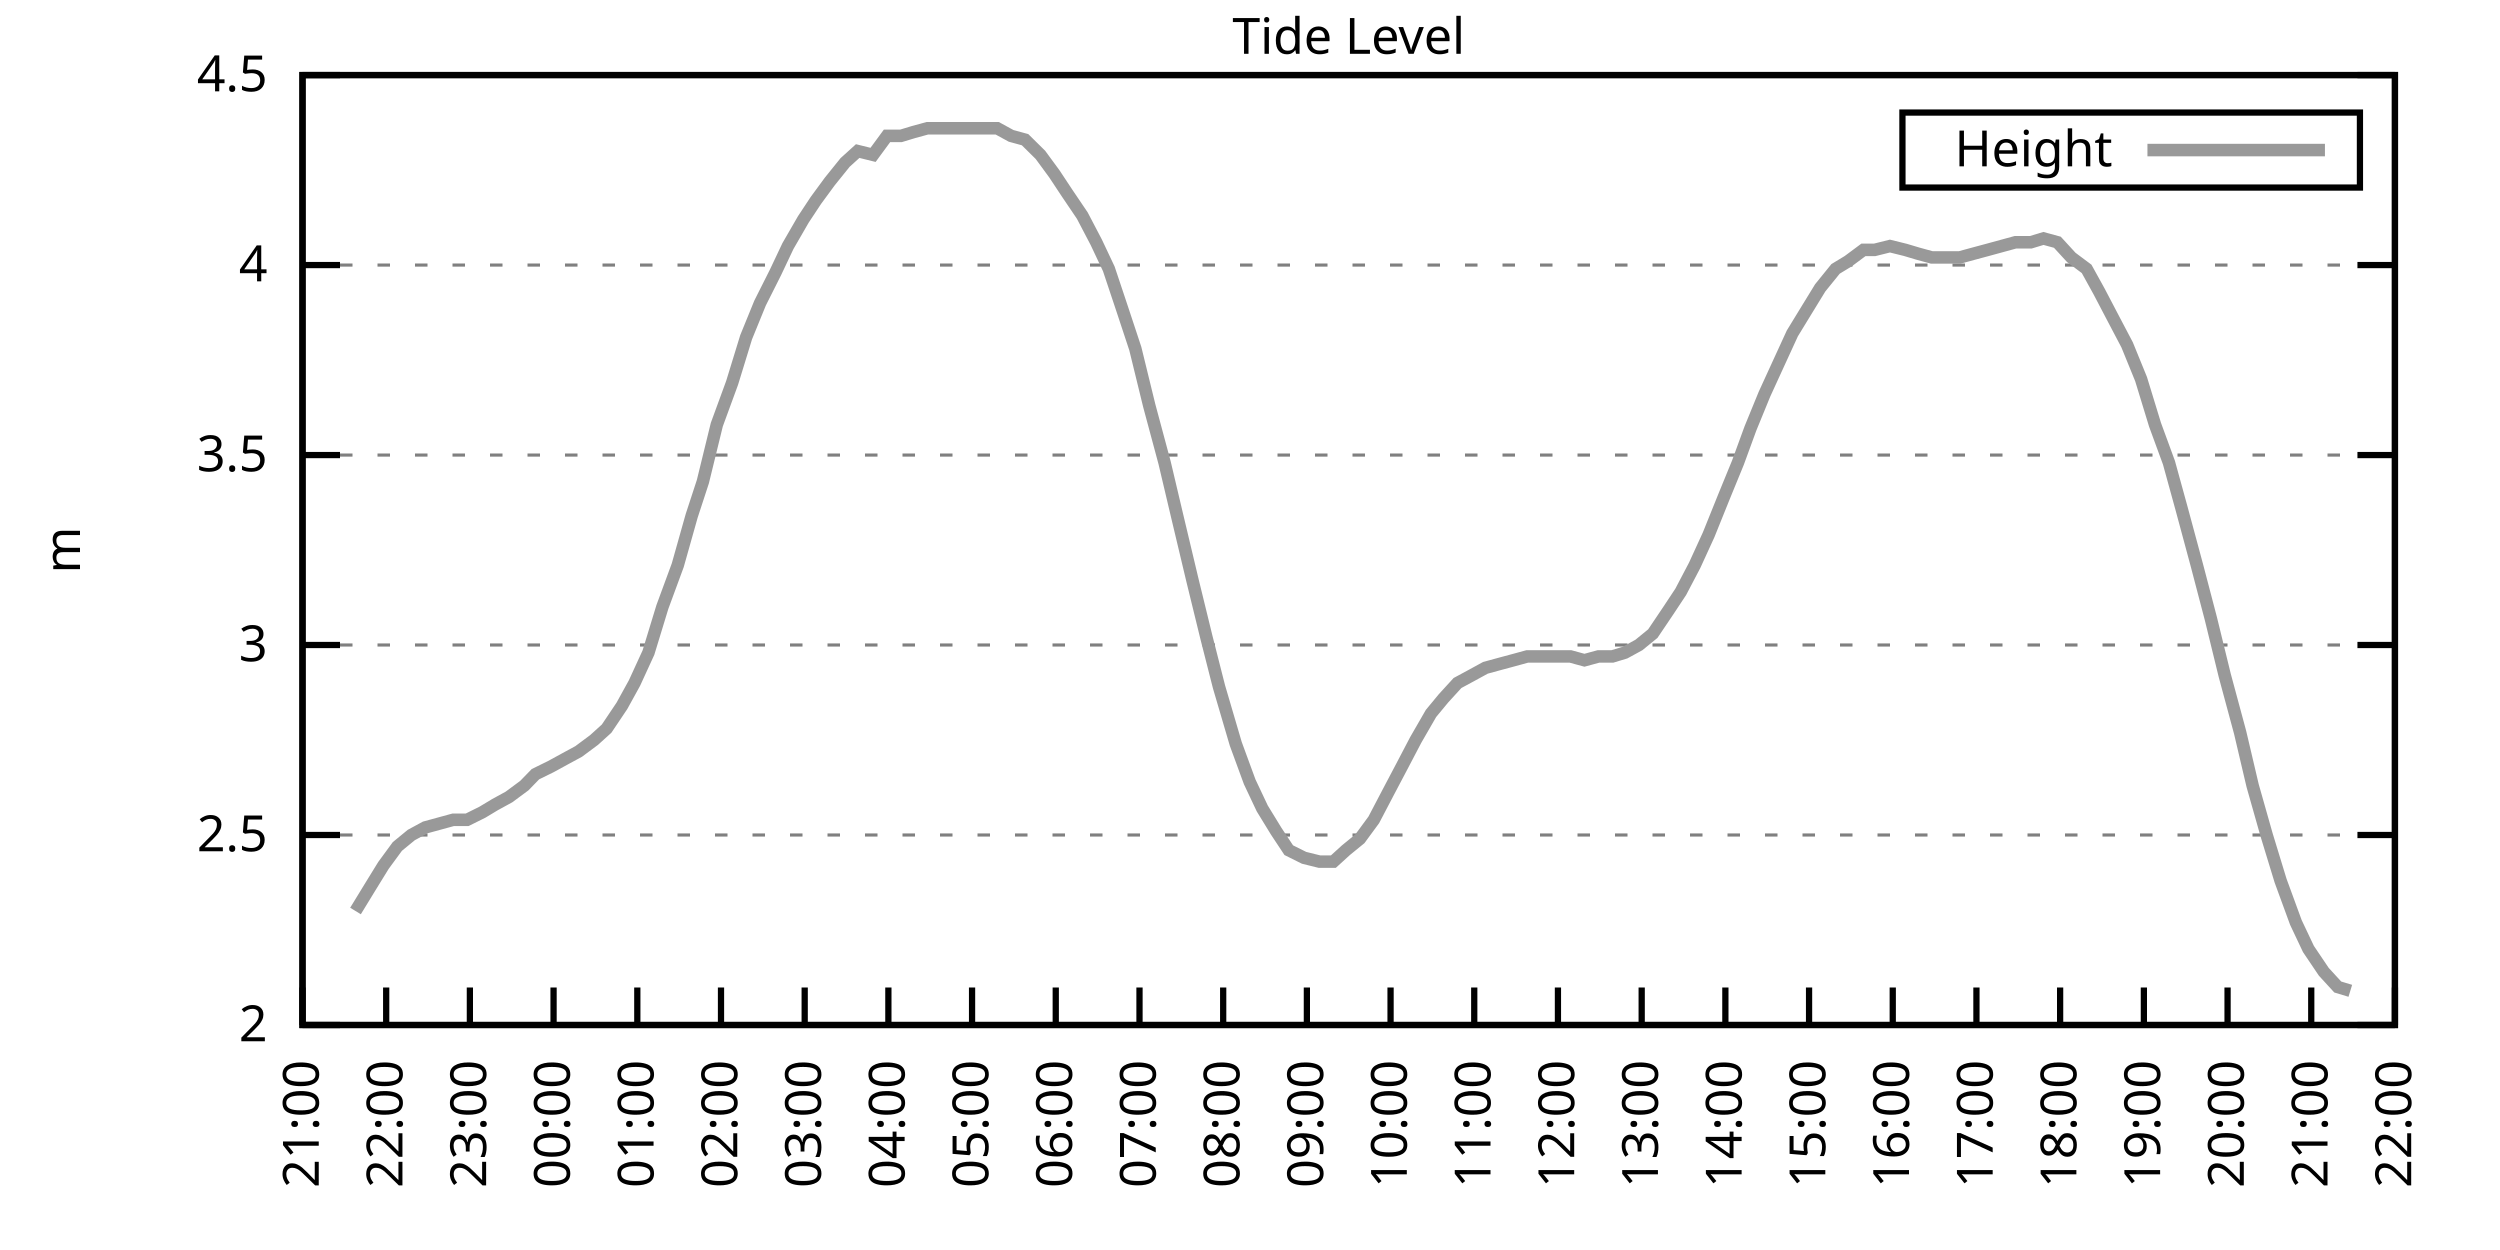
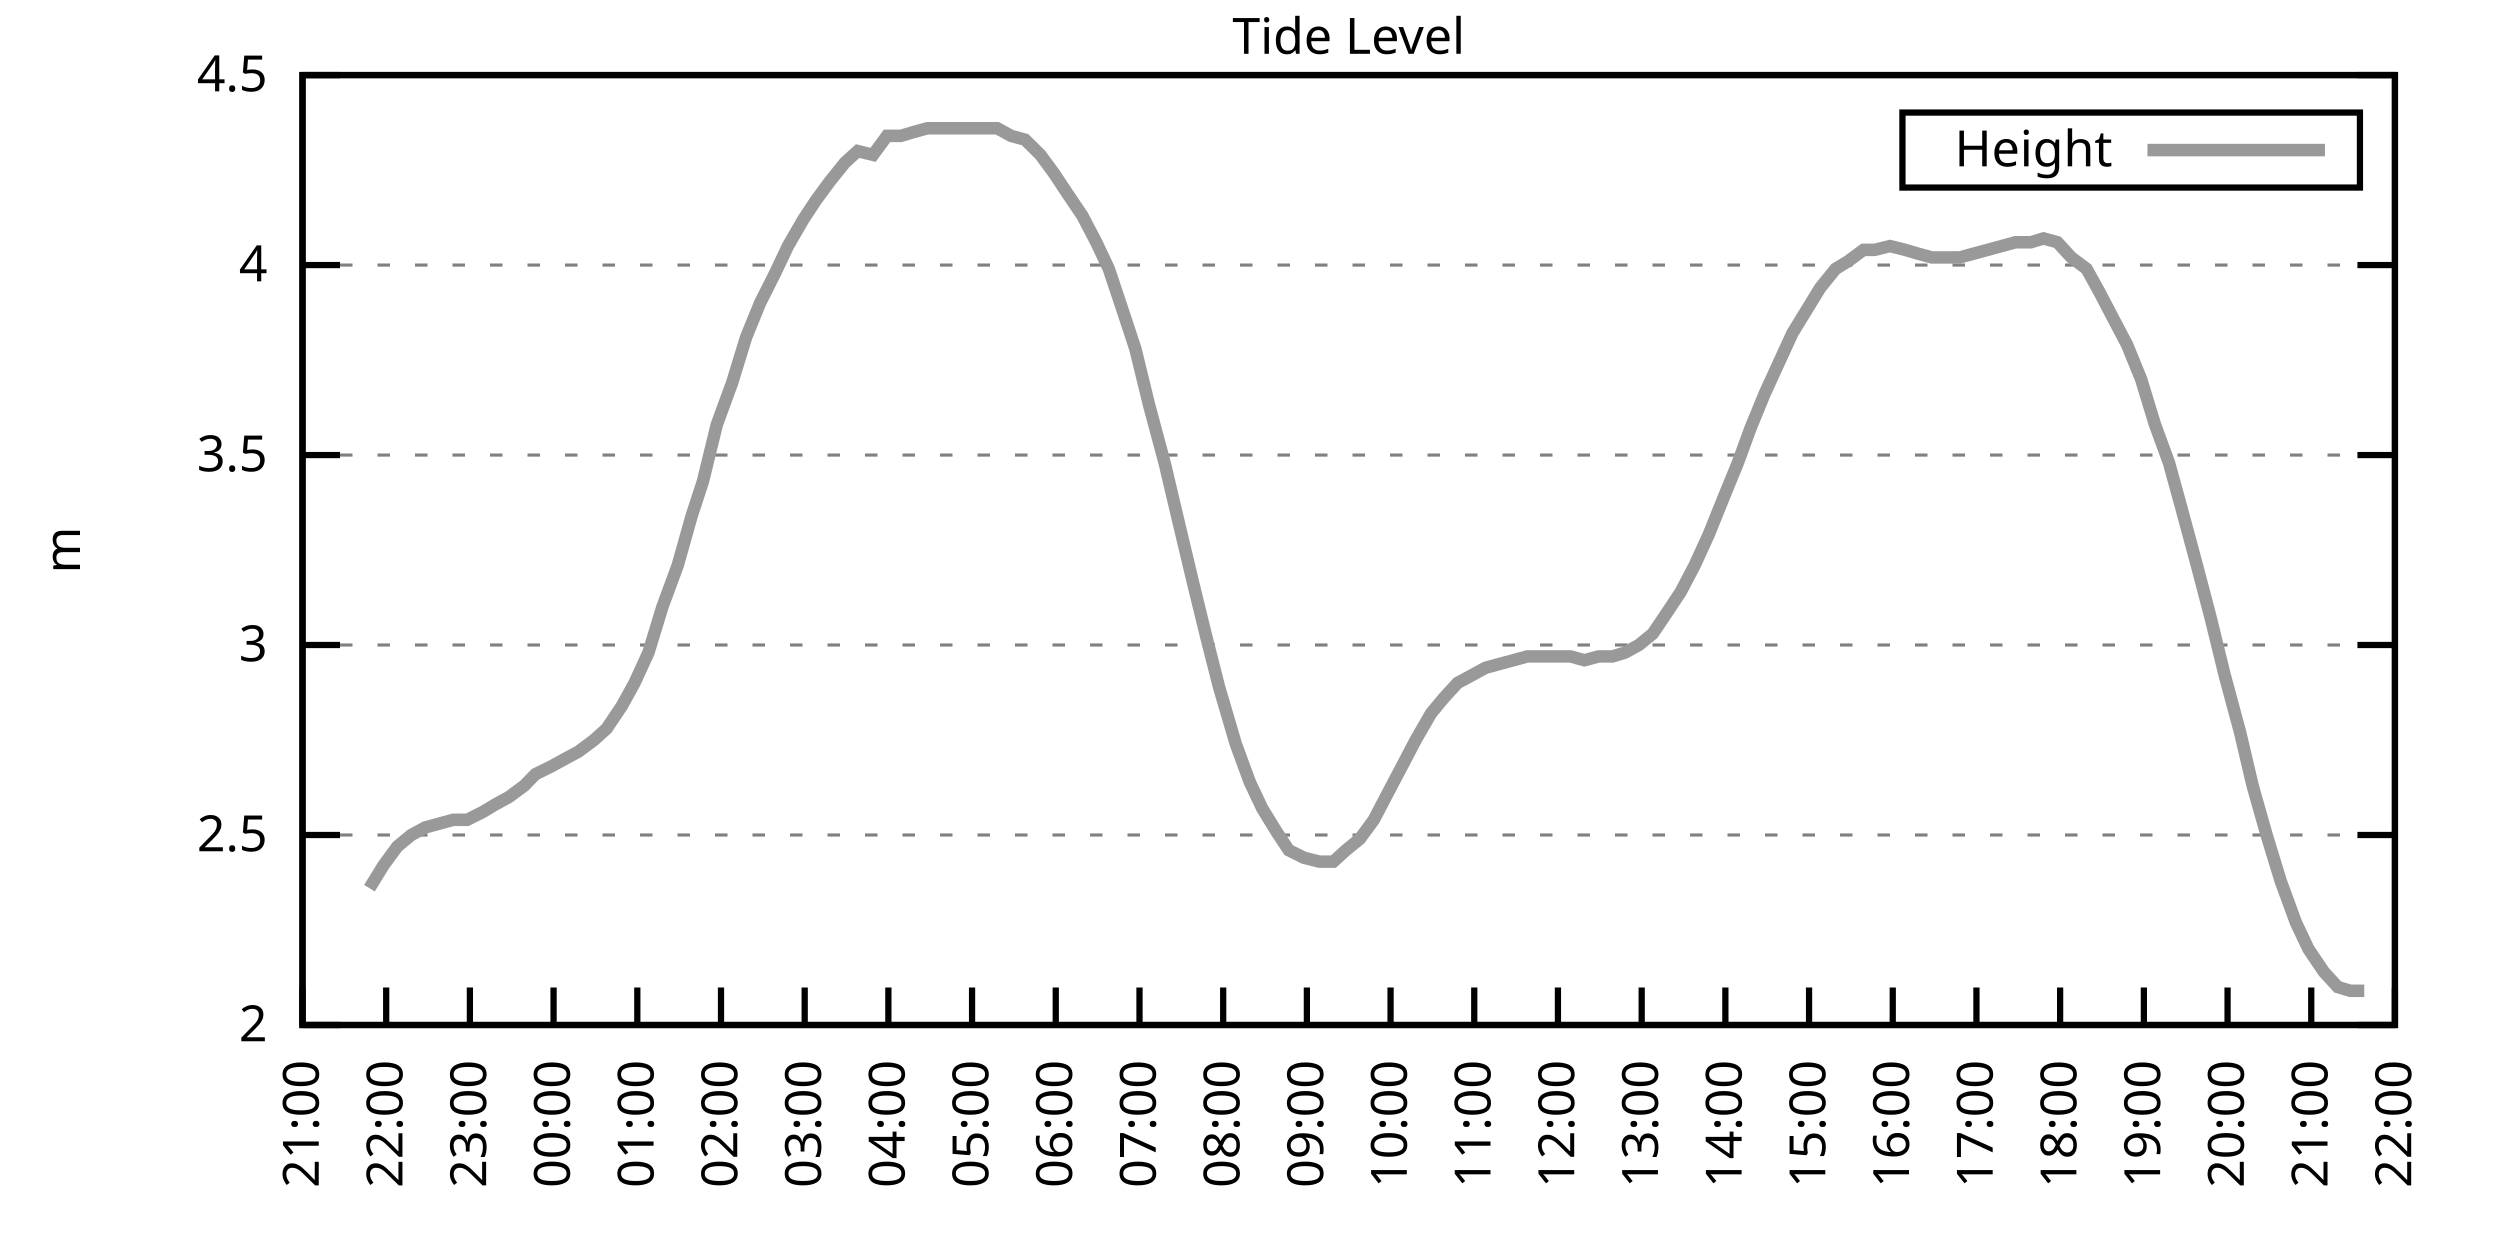
<svg xmlns="http://www.w3.org/2000/svg" xmlns:xlink="http://www.w3.org/1999/xlink" width="400" height="200" viewBox="0 0 400 200">
  <g id="gnuplot_canvas">
    <rect x="0" y="0" width="400" height="200" fill="none" />
    <defs>
      <circle id="gpDot" r="0.5" stroke-width="0.5" stroke="currentColor" />
      <path id="gpPt0" stroke-width="0.333" stroke="currentColor" d="M-1,0 h2 M0,-1 v2" />
      <path id="gpPt1" stroke-width="0.333" stroke="currentColor" d="M-1,-1 L1,1 M1,-1 L-1,1" />
      <path id="gpPt2" stroke-width="0.333" stroke="currentColor" d="M-1,0 L1,0 M0,-1 L0,1 M-1,-1 L1,1 M-1,1 L1,-1" />
      <rect id="gpPt3" stroke-width="0.333" stroke="currentColor" x="-1" y="-1" width="2" height="2" />
      <rect id="gpPt4" stroke-width="0.333" stroke="currentColor" fill="currentColor" x="-1" y="-1" width="2" height="2" />
      <circle id="gpPt5" stroke-width="0.333" stroke="currentColor" cx="0" cy="0" r="1" />
      <use xlink:href="#gpPt5" id="gpPt6" fill="currentColor" stroke="none" />
      <path id="gpPt7" stroke-width="0.333" stroke="currentColor" d="M0,-1.33 L-1.33,0.67 L1.33,0.67 z" />
      <use xlink:href="#gpPt7" id="gpPt8" fill="currentColor" stroke="none" />
      <use xlink:href="#gpPt7" id="gpPt9" stroke="currentColor" transform="rotate(180)" />
      <use xlink:href="#gpPt9" id="gpPt10" fill="currentColor" stroke="none" />
      <use xlink:href="#gpPt3" id="gpPt11" stroke="currentColor" transform="rotate(45)" />
      <use xlink:href="#gpPt11" id="gpPt12" fill="currentColor" stroke="none" />
      <path id="gpPt13" stroke-width="0.333" stroke="currentColor" d="M0,1.330 L1.265,0.411 L0.782,-1.067 L-0.782,-1.076 L-1.265,0.411 z" />
      <use xlink:href="#gpPt13" id="gpPt14" fill="currentColor" stroke="none" />
      <filter id="textbox" filterUnits="objectBoundingBox" x="0" y="0" height="1" width="1">
        <feFlood flood-color="white" flood-opacity="1" result="bgnd" />
        <feComposite in="SourceGraphic" in2="bgnd" operator="atop" />
      </filter>
      <filter id="greybox" filterUnits="objectBoundingBox" x="0" y="0" height="1" width="1">
        <feFlood flood-color="lightgrey" flood-opacity="1" result="grey" />
        <feComposite in="SourceGraphic" in2="grey" operator="atop" />
      </filter>
    </defs>
    <g fill="none" color="white" stroke="currentColor" stroke-width="1.00" stroke-linecap="butt" stroke-linejoin="miter">
</g>
    <g fill="none" color="black" stroke="currentColor" stroke-width="1.00" stroke-linecap="butt" stroke-linejoin="miter">
      <g stroke="none" shape-rendering="crispEdges">
        <polygon fill="rgb(255, 255, 255)" points="48.40,164.00 383.18,164.00 383.18,12.02 48.40,12.02 " />
      </g>
    </g>
    <g fill="none" color="black" stroke="currentColor" stroke-width="1.00" stroke-linecap="butt" stroke-linejoin="miter">
</g>
    <g fill="none" color="black" stroke="black" stroke-width="0.50" stroke-linecap="butt" stroke-linejoin="miter">
</g>
    <g fill="none" color="gray" stroke="currentColor" stroke-width="0.50" stroke-linecap="butt" stroke-linejoin="miter">
      <path stroke="gray" stroke-dasharray="2,4" class="gridline" d="M48.40,164.00 L383.19,164.00  " />
    </g>
    <g fill="none" color="gray" stroke="gray" stroke-width="1.00" stroke-linecap="butt" stroke-linejoin="miter">
</g>
    <g fill="none" color="black" stroke="currentColor" stroke-width="1.00" stroke-linecap="butt" stroke-linejoin="miter">
      <path stroke="black" d="M48.40,164.00 L54.40,164.00 M383.19,164.00 L377.19,164.00  " />
      <g transform="translate(42.80,166.60)" stroke="none" fill="black" font-family="Sans" font-size="8.00" text-anchor="end">
        <text>
          <tspan font-family="Sans"> 2</tspan>
        </text>
      </g>
    </g>
    <g fill="none" color="black" stroke="currentColor" stroke-width="1.00" stroke-linecap="butt" stroke-linejoin="miter">
</g>
    <g fill="none" color="black" stroke="black" stroke-width="0.50" stroke-linecap="butt" stroke-linejoin="miter">
</g>
    <g fill="none" color="gray" stroke="currentColor" stroke-width="0.50" stroke-linecap="butt" stroke-linejoin="miter">
      <path stroke="gray" stroke-dasharray="2,4" class="gridline" d="M48.40,133.60 L383.19,133.60  " />
    </g>
    <g fill="none" color="gray" stroke="gray" stroke-width="1.00" stroke-linecap="butt" stroke-linejoin="miter">
</g>
    <g fill="none" color="black" stroke="currentColor" stroke-width="1.00" stroke-linecap="butt" stroke-linejoin="miter">
      <path stroke="black" d="M48.40,133.60 L54.40,133.60 M383.19,133.60 L377.19,133.60  " />
      <g transform="translate(42.80,136.20)" stroke="none" fill="black" font-family="Sans" font-size="8.00" text-anchor="end">
        <text>
          <tspan font-family="Sans"> 2.5</tspan>
        </text>
      </g>
    </g>
    <g fill="none" color="black" stroke="currentColor" stroke-width="1.00" stroke-linecap="butt" stroke-linejoin="miter">
</g>
    <g fill="none" color="black" stroke="black" stroke-width="0.50" stroke-linecap="butt" stroke-linejoin="miter">
</g>
    <g fill="none" color="gray" stroke="currentColor" stroke-width="0.50" stroke-linecap="butt" stroke-linejoin="miter">
      <path stroke="gray" stroke-dasharray="2,4" class="gridline" d="M48.40,103.20 L383.19,103.20  " />
    </g>
    <g fill="none" color="gray" stroke="gray" stroke-width="1.00" stroke-linecap="butt" stroke-linejoin="miter">
</g>
    <g fill="none" color="black" stroke="currentColor" stroke-width="1.00" stroke-linecap="butt" stroke-linejoin="miter">
      <path stroke="black" d="M48.40,103.20 L54.40,103.20 M383.19,103.20 L377.19,103.20  " />
      <g transform="translate(42.80,105.80)" stroke="none" fill="black" font-family="Sans" font-size="8.00" text-anchor="end">
        <text>
          <tspan font-family="Sans"> 3</tspan>
        </text>
      </g>
    </g>
    <g fill="none" color="black" stroke="currentColor" stroke-width="1.00" stroke-linecap="butt" stroke-linejoin="miter">
</g>
    <g fill="none" color="black" stroke="black" stroke-width="0.50" stroke-linecap="butt" stroke-linejoin="miter">
</g>
    <g fill="none" color="gray" stroke="currentColor" stroke-width="0.50" stroke-linecap="butt" stroke-linejoin="miter">
      <path stroke="gray" stroke-dasharray="2,4" class="gridline" d="M48.40,72.81 L383.19,72.81  " />
    </g>
    <g fill="none" color="gray" stroke="gray" stroke-width="1.00" stroke-linecap="butt" stroke-linejoin="miter">
</g>
    <g fill="none" color="black" stroke="currentColor" stroke-width="1.00" stroke-linecap="butt" stroke-linejoin="miter">
      <path stroke="black" d="M48.40,72.81 L54.40,72.81 M383.19,72.81 L377.19,72.81  " />
      <g transform="translate(42.80,75.41)" stroke="none" fill="black" font-family="Sans" font-size="8.00" text-anchor="end">
        <text>
          <tspan font-family="Sans"> 3.5</tspan>
        </text>
      </g>
    </g>
    <g fill="none" color="black" stroke="currentColor" stroke-width="1.00" stroke-linecap="butt" stroke-linejoin="miter">
</g>
    <g fill="none" color="black" stroke="black" stroke-width="0.50" stroke-linecap="butt" stroke-linejoin="miter">
</g>
    <g fill="none" color="gray" stroke="currentColor" stroke-width="0.50" stroke-linecap="butt" stroke-linejoin="miter">
      <path stroke="gray" stroke-dasharray="2,4" class="gridline" d="M48.40,42.41 L383.19,42.41  " />
    </g>
    <g fill="none" color="gray" stroke="gray" stroke-width="1.00" stroke-linecap="butt" stroke-linejoin="miter">
</g>
    <g fill="none" color="black" stroke="currentColor" stroke-width="1.00" stroke-linecap="butt" stroke-linejoin="miter">
      <path stroke="black" d="M48.40,42.41 L54.40,42.41 M383.19,42.41 L377.19,42.41  " />
      <g transform="translate(42.80,45.01)" stroke="none" fill="black" font-family="Sans" font-size="8.00" text-anchor="end">
        <text>
          <tspan font-family="Sans"> 4</tspan>
        </text>
      </g>
    </g>
    <g fill="none" color="black" stroke="currentColor" stroke-width="1.00" stroke-linecap="butt" stroke-linejoin="miter">
</g>
    <g fill="none" color="black" stroke="black" stroke-width="0.50" stroke-linecap="butt" stroke-linejoin="miter">
</g>
    <g fill="none" color="gray" stroke="currentColor" stroke-width="0.50" stroke-linecap="butt" stroke-linejoin="miter">
      <path stroke="gray" stroke-dasharray="2,4" class="gridline" d="M48.40,12.01 L383.19,12.01  " />
    </g>
    <g fill="none" color="gray" stroke="gray" stroke-width="1.00" stroke-linecap="butt" stroke-linejoin="miter">
</g>
    <g fill="none" color="black" stroke="currentColor" stroke-width="1.00" stroke-linecap="butt" stroke-linejoin="miter">
      <path stroke="black" d="M48.40,12.01 L54.40,12.01 M383.19,12.01 L377.19,12.01  " />
      <g transform="translate(42.80,14.61)" stroke="none" fill="black" font-family="Sans" font-size="8.00" text-anchor="end">
        <text>
          <tspan font-family="Sans"> 4.5</tspan>
        </text>
      </g>
    </g>
    <g fill="none" color="black" stroke="currentColor" stroke-width="1.00" stroke-linecap="butt" stroke-linejoin="miter">
      <path stroke="black" d="M48.40,164.00 L48.40,158.00  " />
      <g transform="translate(51.00,169.60) rotate(270.00)" stroke="none" fill="black" font-family="Sans" font-size="8.00" text-anchor="end">
        <text>
          <tspan font-family="Sans">21:00</tspan>
        </text>
      </g>
    </g>
    <g fill="none" color="black" stroke="currentColor" stroke-width="1.00" stroke-linecap="butt" stroke-linejoin="miter">
      <path stroke="black" d="M61.79,164.00 L61.79,158.00  " />
      <g transform="translate(64.39,169.60) rotate(270.00)" stroke="none" fill="black" font-family="Sans" font-size="8.00" text-anchor="end">
        <text>
          <tspan font-family="Sans">22:00</tspan>
        </text>
      </g>
    </g>
    <g fill="none" color="black" stroke="currentColor" stroke-width="1.00" stroke-linecap="butt" stroke-linejoin="miter">
      <path stroke="black" d="M75.18,164.00 L75.18,158.00  " />
      <g transform="translate(77.78,169.60) rotate(270.00)" stroke="none" fill="black" font-family="Sans" font-size="8.00" text-anchor="end">
        <text>
          <tspan font-family="Sans">23:00</tspan>
        </text>
      </g>
    </g>
    <g fill="none" color="black" stroke="currentColor" stroke-width="1.00" stroke-linecap="butt" stroke-linejoin="miter">
      <path stroke="black" d="M88.57,164.00 L88.57,158.00  " />
      <g transform="translate(91.17,169.60) rotate(270.00)" stroke="none" fill="black" font-family="Sans" font-size="8.00" text-anchor="end">
        <text>
          <tspan font-family="Sans">00:00</tspan>
        </text>
      </g>
    </g>
    <g fill="none" color="black" stroke="currentColor" stroke-width="1.00" stroke-linecap="butt" stroke-linejoin="miter">
      <path stroke="black" d="M101.97,164.00 L101.97,158.00  " />
      <g transform="translate(104.57,169.60) rotate(270.00)" stroke="none" fill="black" font-family="Sans" font-size="8.00" text-anchor="end">
        <text>
          <tspan font-family="Sans">01:00</tspan>
        </text>
      </g>
    </g>
    <g fill="none" color="black" stroke="currentColor" stroke-width="1.00" stroke-linecap="butt" stroke-linejoin="miter">
      <path stroke="black" d="M115.36,164.00 L115.36,158.00  " />
      <g transform="translate(117.96,169.60) rotate(270.00)" stroke="none" fill="black" font-family="Sans" font-size="8.00" text-anchor="end">
        <text>
          <tspan font-family="Sans">02:00</tspan>
        </text>
      </g>
    </g>
    <g fill="none" color="black" stroke="currentColor" stroke-width="1.00" stroke-linecap="butt" stroke-linejoin="miter">
      <path stroke="black" d="M128.75,164.00 L128.75,158.00  " />
      <g transform="translate(131.35,169.60) rotate(270.00)" stroke="none" fill="black" font-family="Sans" font-size="8.00" text-anchor="end">
        <text>
          <tspan font-family="Sans">03:00</tspan>
        </text>
      </g>
    </g>
    <g fill="none" color="black" stroke="currentColor" stroke-width="1.00" stroke-linecap="butt" stroke-linejoin="miter">
      <path stroke="black" d="M142.14,164.00 L142.14,158.00  " />
      <g transform="translate(144.74,169.60) rotate(270.00)" stroke="none" fill="black" font-family="Sans" font-size="8.00" text-anchor="end">
        <text>
          <tspan font-family="Sans">04:00</tspan>
        </text>
      </g>
    </g>
    <g fill="none" color="black" stroke="currentColor" stroke-width="1.00" stroke-linecap="butt" stroke-linejoin="miter">
      <path stroke="black" d="M155.53,164.00 L155.53,158.00  " />
      <g transform="translate(158.13,169.60) rotate(270.00)" stroke="none" fill="black" font-family="Sans" font-size="8.00" text-anchor="end">
        <text>
          <tspan font-family="Sans">05:00</tspan>
        </text>
      </g>
    </g>
    <g fill="none" color="black" stroke="currentColor" stroke-width="1.00" stroke-linecap="butt" stroke-linejoin="miter">
      <path stroke="black" d="M168.92,164.00 L168.92,158.00  " />
      <g transform="translate(171.52,169.60) rotate(270.00)" stroke="none" fill="black" font-family="Sans" font-size="8.00" text-anchor="end">
        <text>
          <tspan font-family="Sans">06:00</tspan>
        </text>
      </g>
    </g>
    <g fill="none" color="black" stroke="currentColor" stroke-width="1.00" stroke-linecap="butt" stroke-linejoin="miter">
      <path stroke="black" d="M182.32,164.00 L182.32,158.00  " />
      <g transform="translate(184.92,169.60) rotate(270.00)" stroke="none" fill="black" font-family="Sans" font-size="8.00" text-anchor="end">
        <text>
          <tspan font-family="Sans">07:00</tspan>
        </text>
      </g>
    </g>
    <g fill="none" color="black" stroke="currentColor" stroke-width="1.00" stroke-linecap="butt" stroke-linejoin="miter">
      <path stroke="black" d="M195.71,164.00 L195.71,158.00  " />
      <g transform="translate(198.31,169.60) rotate(270.00)" stroke="none" fill="black" font-family="Sans" font-size="8.00" text-anchor="end">
        <text>
          <tspan font-family="Sans">08:00</tspan>
        </text>
      </g>
    </g>
    <g fill="none" color="black" stroke="currentColor" stroke-width="1.00" stroke-linecap="butt" stroke-linejoin="miter">
      <path stroke="black" d="M209.10,164.00 L209.10,158.00  " />
      <g transform="translate(211.70,169.60) rotate(270.00)" stroke="none" fill="black" font-family="Sans" font-size="8.00" text-anchor="end">
        <text>
          <tspan font-family="Sans">09:00</tspan>
        </text>
      </g>
    </g>
    <g fill="none" color="black" stroke="currentColor" stroke-width="1.00" stroke-linecap="butt" stroke-linejoin="miter">
      <path stroke="black" d="M222.49,164.00 L222.49,158.00  " />
      <g transform="translate(225.09,169.60) rotate(270.00)" stroke="none" fill="black" font-family="Sans" font-size="8.00" text-anchor="end">
        <text>
          <tspan font-family="Sans">10:00</tspan>
        </text>
      </g>
    </g>
    <g fill="none" color="black" stroke="currentColor" stroke-width="1.00" stroke-linecap="butt" stroke-linejoin="miter">
      <path stroke="black" d="M235.88,164.00 L235.88,158.00  " />
      <g transform="translate(238.48,169.60) rotate(270.00)" stroke="none" fill="black" font-family="Sans" font-size="8.00" text-anchor="end">
        <text>
          <tspan font-family="Sans">11:00</tspan>
        </text>
      </g>
    </g>
    <g fill="none" color="black" stroke="currentColor" stroke-width="1.00" stroke-linecap="butt" stroke-linejoin="miter">
      <path stroke="black" d="M249.27,164.00 L249.27,158.00  " />
      <g transform="translate(251.87,169.60) rotate(270.00)" stroke="none" fill="black" font-family="Sans" font-size="8.00" text-anchor="end">
        <text>
          <tspan font-family="Sans">12:00</tspan>
        </text>
      </g>
    </g>
    <g fill="none" color="black" stroke="currentColor" stroke-width="1.00" stroke-linecap="butt" stroke-linejoin="miter">
      <path stroke="black" d="M262.67,164.00 L262.67,158.00  " />
      <g transform="translate(265.27,169.60) rotate(270.00)" stroke="none" fill="black" font-family="Sans" font-size="8.00" text-anchor="end">
        <text>
          <tspan font-family="Sans">13:00</tspan>
        </text>
      </g>
    </g>
    <g fill="none" color="black" stroke="currentColor" stroke-width="1.00" stroke-linecap="butt" stroke-linejoin="miter">
      <path stroke="black" d="M276.06,164.00 L276.06,158.00  " />
      <g transform="translate(278.66,169.60) rotate(270.00)" stroke="none" fill="black" font-family="Sans" font-size="8.00" text-anchor="end">
        <text>
          <tspan font-family="Sans">14:00</tspan>
        </text>
      </g>
    </g>
    <g fill="none" color="black" stroke="currentColor" stroke-width="1.00" stroke-linecap="butt" stroke-linejoin="miter">
      <path stroke="black" d="M289.45,164.00 L289.45,158.00  " />
      <g transform="translate(292.05,169.60) rotate(270.00)" stroke="none" fill="black" font-family="Sans" font-size="8.00" text-anchor="end">
        <text>
          <tspan font-family="Sans">15:00</tspan>
        </text>
      </g>
    </g>
    <g fill="none" color="black" stroke="currentColor" stroke-width="1.00" stroke-linecap="butt" stroke-linejoin="miter">
      <path stroke="black" d="M302.84,164.00 L302.84,158.00  " />
      <g transform="translate(305.44,169.60) rotate(270.00)" stroke="none" fill="black" font-family="Sans" font-size="8.00" text-anchor="end">
        <text>
          <tspan font-family="Sans">16:00</tspan>
        </text>
      </g>
    </g>
    <g fill="none" color="black" stroke="currentColor" stroke-width="1.00" stroke-linecap="butt" stroke-linejoin="miter">
      <path stroke="black" d="M316.23,164.00 L316.23,158.00  " />
      <g transform="translate(318.83,169.60) rotate(270.00)" stroke="none" fill="black" font-family="Sans" font-size="8.00" text-anchor="end">
        <text>
          <tspan font-family="Sans">17:00</tspan>
        </text>
      </g>
    </g>
    <g fill="none" color="black" stroke="currentColor" stroke-width="1.00" stroke-linecap="butt" stroke-linejoin="miter">
      <path stroke="black" d="M329.62,164.00 L329.62,158.00  " />
      <g transform="translate(332.22,169.60) rotate(270.00)" stroke="none" fill="black" font-family="Sans" font-size="8.00" text-anchor="end">
        <text>
          <tspan font-family="Sans">18:00</tspan>
        </text>
      </g>
    </g>
    <g fill="none" color="black" stroke="currentColor" stroke-width="1.00" stroke-linecap="butt" stroke-linejoin="miter">
      <path stroke="black" d="M343.02,164.00 L343.02,158.00  " />
      <g transform="translate(345.62,169.60) rotate(270.00)" stroke="none" fill="black" font-family="Sans" font-size="8.00" text-anchor="end">
        <text>
          <tspan font-family="Sans">19:00</tspan>
        </text>
      </g>
    </g>
    <g fill="none" color="black" stroke="currentColor" stroke-width="1.00" stroke-linecap="butt" stroke-linejoin="miter">
      <path stroke="black" d="M356.41,164.00 L356.41,158.00  " />
      <g transform="translate(359.01,169.60) rotate(270.00)" stroke="none" fill="black" font-family="Sans" font-size="8.00" text-anchor="end">
        <text>
          <tspan font-family="Sans">20:00</tspan>
        </text>
      </g>
    </g>
    <g fill="none" color="black" stroke="currentColor" stroke-width="1.00" stroke-linecap="butt" stroke-linejoin="miter">
      <path stroke="black" d="M369.80,164.00 L369.80,158.00  " />
      <g transform="translate(372.40,169.60) rotate(270.00)" stroke="none" fill="black" font-family="Sans" font-size="8.00" text-anchor="end">
        <text>
          <tspan font-family="Sans">21:00</tspan>
        </text>
      </g>
    </g>
    <g fill="none" color="black" stroke="currentColor" stroke-width="1.00" stroke-linecap="butt" stroke-linejoin="miter">
      <path stroke="black" d="M383.19,164.00 L383.19,158.00  " />
      <g transform="translate(385.79,169.60) rotate(270.00)" stroke="none" fill="black" font-family="Sans" font-size="8.00" text-anchor="end">
        <text>
          <tspan font-family="Sans">22:00</tspan>
        </text>
      </g>
    </g>
    <g fill="none" color="black" stroke="currentColor" stroke-width="1.00" stroke-linecap="butt" stroke-linejoin="miter">
</g>
    <g fill="none" color="black" stroke="currentColor" stroke-width="1.00" stroke-linecap="butt" stroke-linejoin="miter">
      <path stroke="black" d="M48.40,12.01 L48.40,164.00 L383.19,164.00 L383.19,12.01 L48.40,12.01 Z  " />
    </g>
    <g fill="none" color="black" stroke="currentColor" stroke-width="1.00" stroke-linecap="butt" stroke-linejoin="miter">
</g>
    <g fill="none" color="black" stroke="currentColor" stroke-width="1.00" stroke-linecap="butt" stroke-linejoin="miter">
      <path stroke="black" d="M304.39,30.01 L304.39,18.01 L377.59,18.01 L377.59,30.01 L304.39,30.01 Z  " />
    </g>
    <g id="Tide_level_plot_1">
      <g fill="none" color="white" stroke="black" stroke-width="2.00" stroke-linecap="butt" stroke-linejoin="miter">
</g>
      <g fill="none" color="black" stroke="currentColor" stroke-width="2.00" stroke-linecap="butt" stroke-linejoin="miter">
        <g transform="translate(337.99,26.61)" stroke="none" fill="black" font-family="Sans" font-size="8.00" text-anchor="end">
          <text>
            <tspan font-family="Sans">Height</tspan>
          </text>
        </g>
      </g>
      <g fill="none" color="black" stroke="currentColor" stroke-width="2.00" stroke-linecap="butt" stroke-linejoin="miter">
-         <path stroke="rgb(153, 153, 153)" d="M343.59,24.01 L371.99,24.01 M56.88,145.76 L59.11,142.11 L61.35,138.47 L63.58,135.43 L65.81,133.60 L68.04,132.39   L70.27,131.78 L72.50,131.17 L74.74,131.17 L77.19,129.95 L79.20,128.74 L81.43,127.52 L83.89,125.70 L85.67,123.87   L88.13,122.66 L90.36,121.44 L92.59,120.23 L95.05,118.40 L97.06,116.58 L99.51,112.93 L101.52,109.28 L103.75,104.42   L105.98,97.12 L108.44,90.44 L110.67,82.53 L112.46,77.06 L114.69,67.94 L117.14,61.25 L119.38,53.96 L121.61,48.49   L124.06,43.62 L126.07,39.37 L128.53,35.11 L130.54,32.07 L132.77,29.03 L135.22,25.99 L137.23,24.17 L139.69,24.78   L141.92,21.74 L144.15,21.74 L146.16,21.13 L148.39,20.52 L150.62,20.52 L153.08,20.52 L155.31,20.52 L157.10,20.52   L159.55,20.52 L161.78,21.74 L164.01,22.35 L166.47,24.78 L168.70,27.82 L170.71,30.86 L173.17,34.50 L175.40,38.76   L177.41,43.02 L179.64,49.70 L181.65,55.78 L183.88,64.90 L186.33,74.02 L188.34,82.53 L190.80,92.87 L193.03,101.99   L195.04,109.89 L197.72,119.01 L199.95,125.09 L201.96,129.35 L204.19,132.99 L206.20,136.03 L208.65,137.25 L211.11,137.86   L213.34,137.86 L215.35,136.03 L217.58,134.21 L219.81,131.17 L222.04,126.91 L224.28,122.66 L226.51,118.40 L228.96,114.15   L230.97,111.72 L233.20,109.28 L235.44,108.07 L237.67,106.85 L239.90,106.24 L242.13,105.64 L244.36,105.03 L246.82,105.03   L249.05,105.03 L251.28,105.03 L253.51,105.64 L255.75,105.03 L257.98,105.03 L259.99,104.42 L262.22,103.20 L264.45,101.38   L266.91,97.73 L268.92,94.69 L271.15,90.44 L273.38,85.57 L275.83,79.49 L278.07,74.02 L280.07,68.55 L282.31,63.08   L284.54,58.21 L286.77,53.35 L289.00,49.70 L291.23,46.06 L293.69,43.02 L295.70,41.80 L298.15,39.98 L299.94,39.98   L302.39,39.37 L304.85,39.98 L306.86,40.58 L309.09,41.19 L311.32,41.19 L313.55,41.19 L315.79,40.58 L318.02,39.98   L320.25,39.37 L322.48,38.76 L324.94,38.76 L326.95,38.15 L329.18,38.76 L331.41,41.19 L333.86,43.02 L335.87,46.66   L338.10,50.92 L340.34,55.18 L342.57,60.65 L344.80,67.94 L347.03,74.02 L349.04,81.32 L351.50,90.44 L353.73,98.95   L355.96,108.07 L358.42,117.19 L360.42,125.70 L362.66,133.60 L364.89,140.90 L367.34,147.59 L369.35,151.84 L371.81,155.49   L374.04,157.92 L376.05,158.53  " />
+         <path stroke="rgb(153, 153, 153)" d="M343.59,24.01 L371.99,24.01 M59.11,142.11 L61.35,138.47 L63.58,135.43 L65.81,133.60 L68.04,132.39 L70.27,131.78   L72.50,131.17 L74.74,131.17 L77.19,129.95 L79.20,128.74 L81.43,127.52 L83.89,125.70 L85.67,123.87 L88.13,122.66   L90.36,121.44 L92.59,120.23 L95.05,118.40 L97.06,116.58 L99.51,112.93 L101.52,109.28 L103.75,104.42 L105.98,97.12   L108.44,90.44 L110.67,82.53 L112.46,77.06 L114.69,67.94 L117.14,61.25 L119.38,53.96 L121.61,48.49 L124.06,43.62   L126.07,39.37 L128.53,35.11 L130.54,32.07 L132.77,29.03 L135.22,25.99 L137.23,24.17 L139.69,24.78 L141.92,21.74   L144.15,21.74 L146.16,21.13 L148.39,20.52 L150.62,20.52 L153.08,20.52 L155.31,20.52 L157.10,20.52 L159.55,20.52   L161.78,21.74 L164.01,22.35 L166.47,24.78 L168.70,27.82 L170.71,30.86 L173.17,34.50 L175.40,38.76 L177.41,43.02   L179.64,49.70 L181.65,55.78 L183.88,64.90 L186.33,74.02 L188.34,82.53 L190.80,92.87 L193.03,101.99 L195.04,109.89   L197.72,119.01 L199.95,125.09 L201.96,129.35 L204.19,132.99 L206.20,136.03 L208.65,137.25 L211.11,137.86 L213.34,137.86   L215.35,136.03 L217.58,134.21 L219.81,131.17 L222.04,126.91 L224.28,122.66 L226.51,118.40 L228.96,114.15 L230.97,111.72   L233.20,109.28 L235.44,108.07 L237.67,106.85 L239.90,106.24 L242.13,105.64 L244.36,105.03 L246.82,105.03 L249.05,105.03   L251.28,105.03 L253.51,105.64 L255.75,105.03 L257.98,105.03 L259.99,104.42 L262.22,103.20 L264.45,101.38 L266.91,97.73   L268.92,94.69 L271.15,90.44 L273.38,85.57 L275.83,79.49 L278.07,74.02 L280.07,68.55 L282.31,63.08 L284.54,58.21   L286.77,53.35 L289.00,49.70 L291.23,46.06 L293.69,43.02 L295.70,41.80 L298.15,39.98 L299.94,39.98 L302.39,39.37   L304.85,39.98 L306.86,40.58 L309.09,41.19 L311.32,41.19 L313.55,41.19 L315.79,40.58 L318.02,39.98 L320.25,39.37   L322.48,38.76 L324.94,38.76 L326.95,38.15 L329.18,38.76 L331.41,41.19 L333.86,43.02 L335.87,46.66 L338.10,50.92   L340.34,55.18 L342.57,60.65 L344.80,67.94 L347.03,74.02 L349.04,81.32 L351.50,90.44 L353.73,98.95 L355.96,108.07   L358.42,117.19 L360.42,125.70 L362.66,133.60 L364.89,140.90 L367.34,147.59 L369.35,151.84 L371.81,155.49 L374.04,157.92   L376.05,158.53 L378.28,158.53  " />
      </g>
    </g>
    <g fill="none" color="black" stroke="currentColor" stroke-width="2.00" stroke-linecap="butt" stroke-linejoin="miter">
</g>
    <g fill="none" color="black" stroke="black" stroke-width="1.00" stroke-linecap="butt" stroke-linejoin="miter">
</g>
    <g fill="none" color="black" stroke="currentColor" stroke-width="1.00" stroke-linecap="butt" stroke-linejoin="miter">
      <path stroke="black" d="M48.40,12.01 L48.40,164.00 L383.19,164.00 L383.19,12.01 L48.40,12.01 Z  " />
      <g transform="translate(12.80,88.01) rotate(270.00)" stroke="none" fill="black" font-family="Sans" font-size="8.00" text-anchor="middle">
        <text>
          <tspan font-family="Sans">m</tspan>
        </text>
      </g>
    </g>
    <g fill="none" color="black" stroke="currentColor" stroke-width="1.00" stroke-linecap="butt" stroke-linejoin="miter">
</g>
    <g fill="none" color="black" stroke="currentColor" stroke-width="1.00" stroke-linecap="butt" stroke-linejoin="miter">
      <g transform="translate(215.79,8.61)" stroke="none" fill="black" font-family="Sans" font-size="8.00" text-anchor="middle">
        <text>
          <tspan font-family="Sans">Tide Level</tspan>
        </text>
      </g>
    </g>
    <g fill="none" color="black" stroke="currentColor" stroke-width="1.00" stroke-linecap="butt" stroke-linejoin="miter">
</g>
  </g>
</svg>
